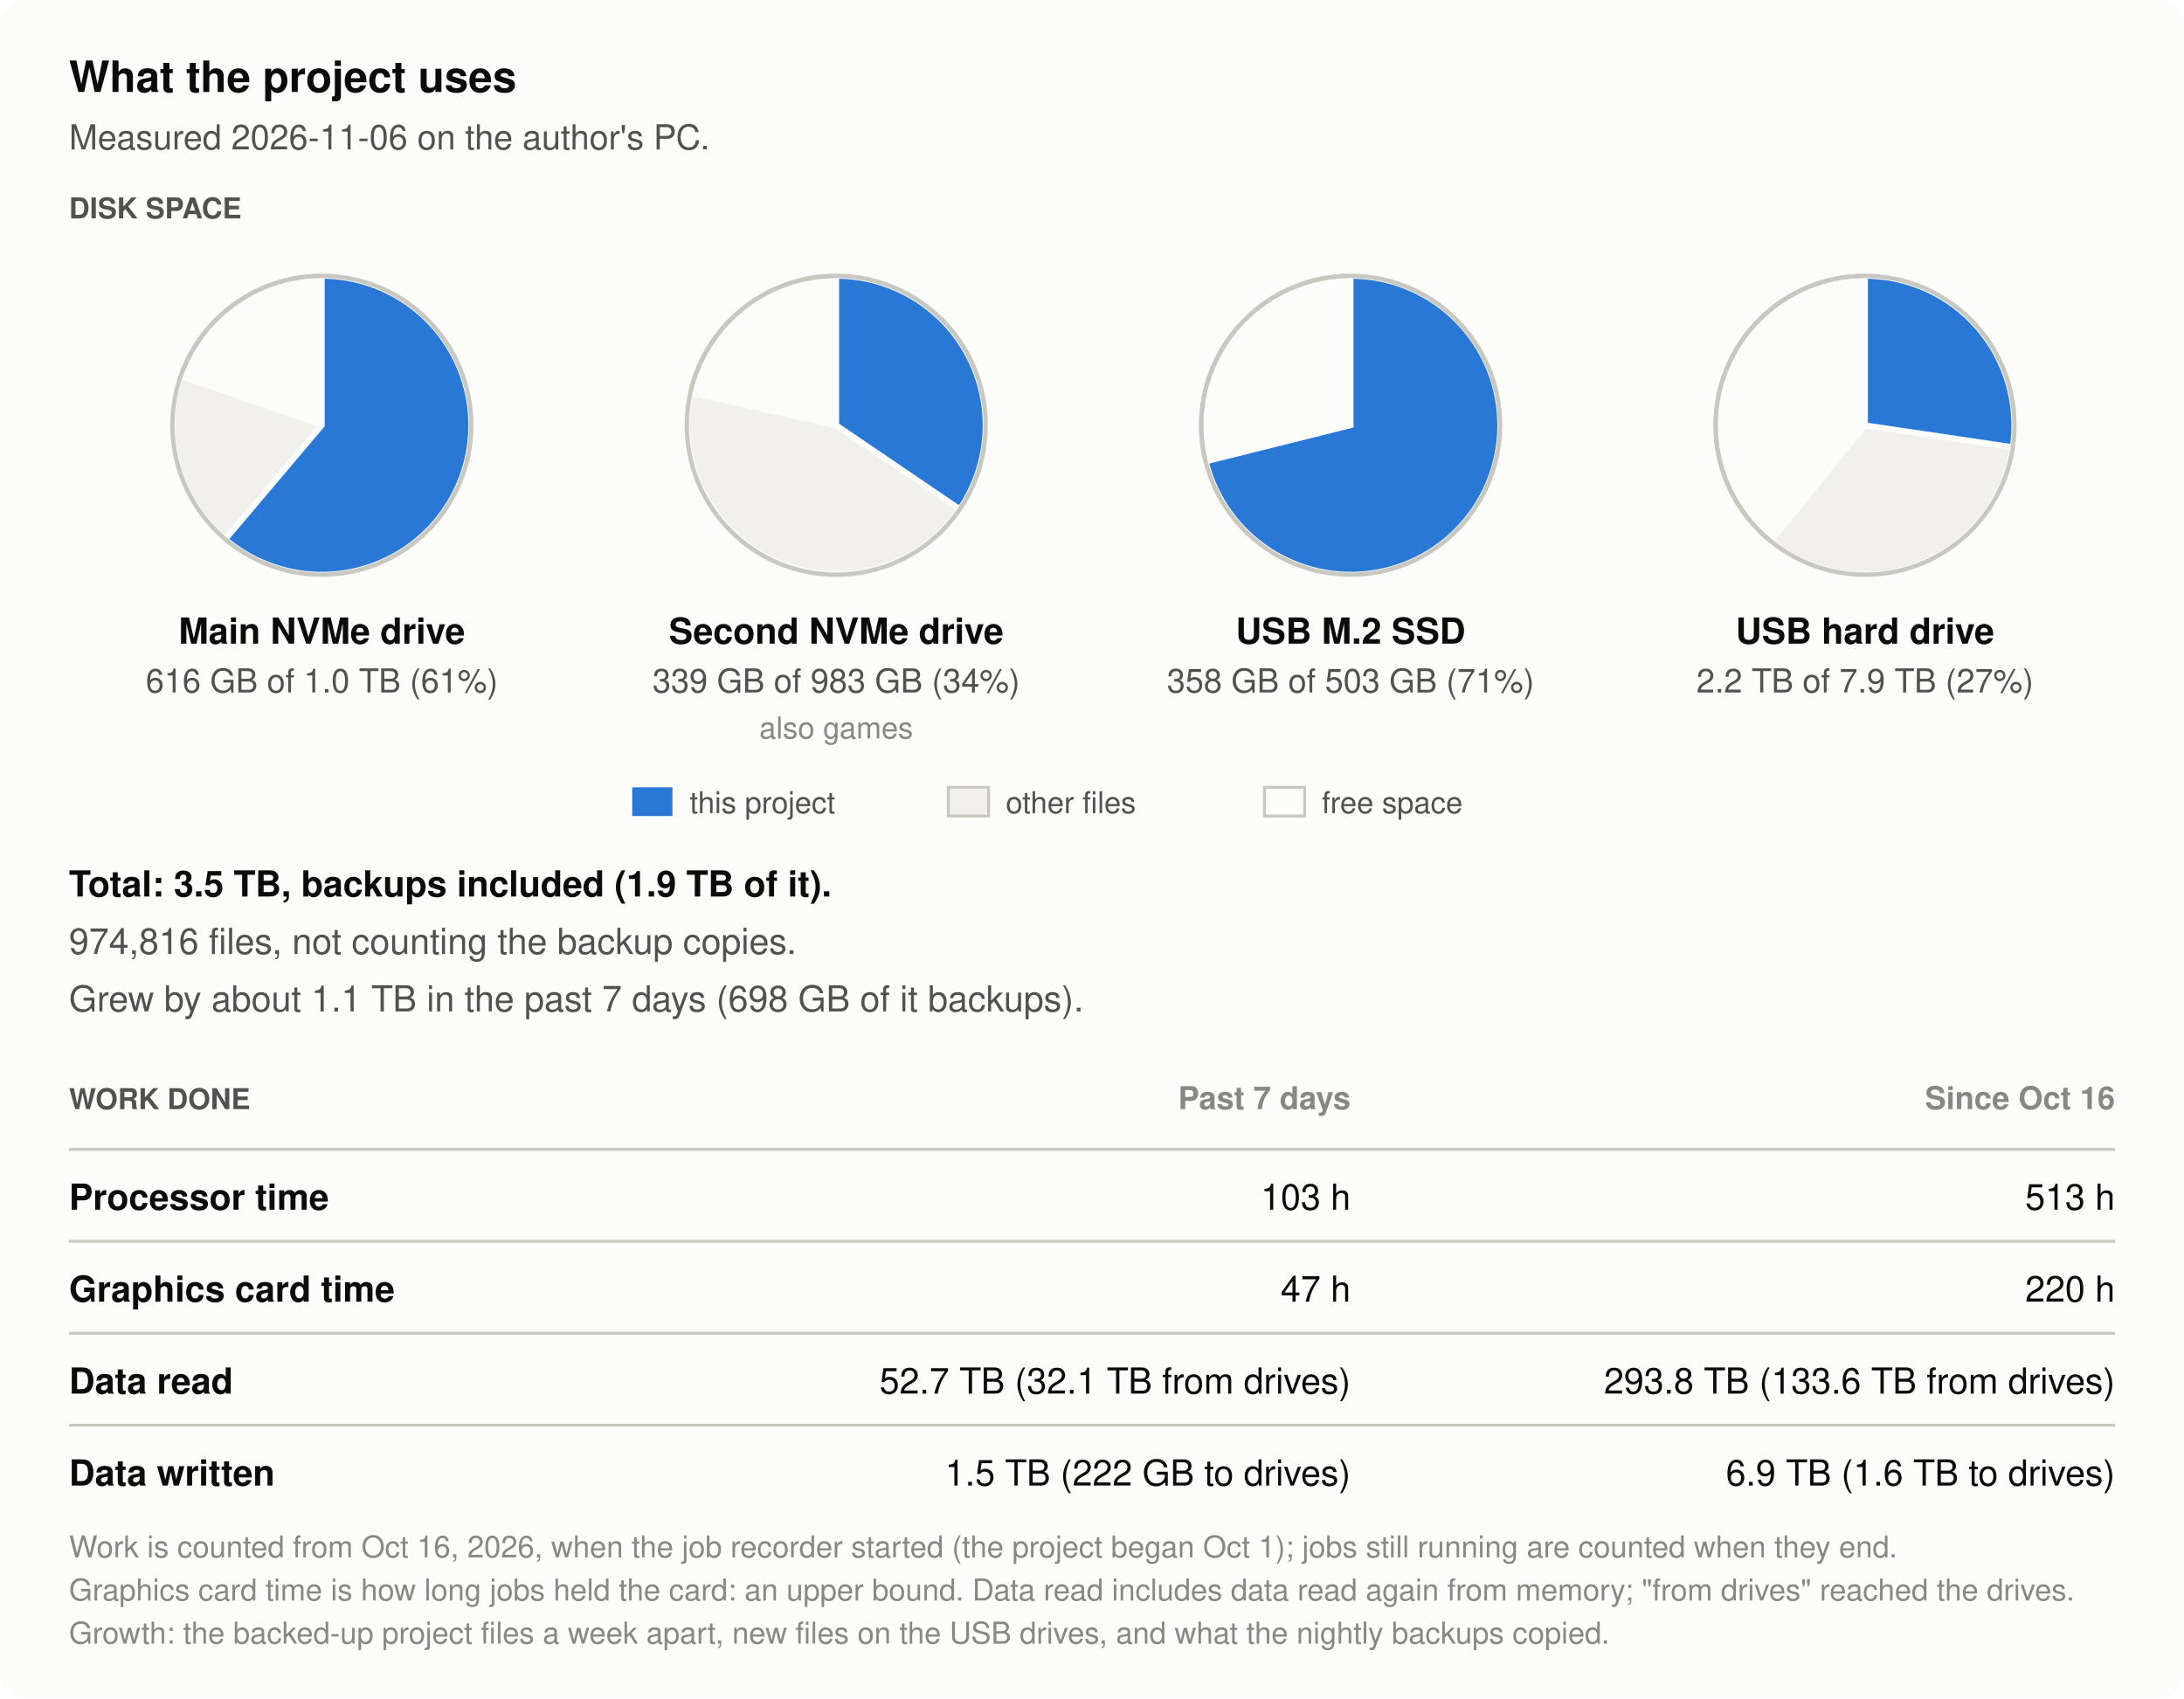
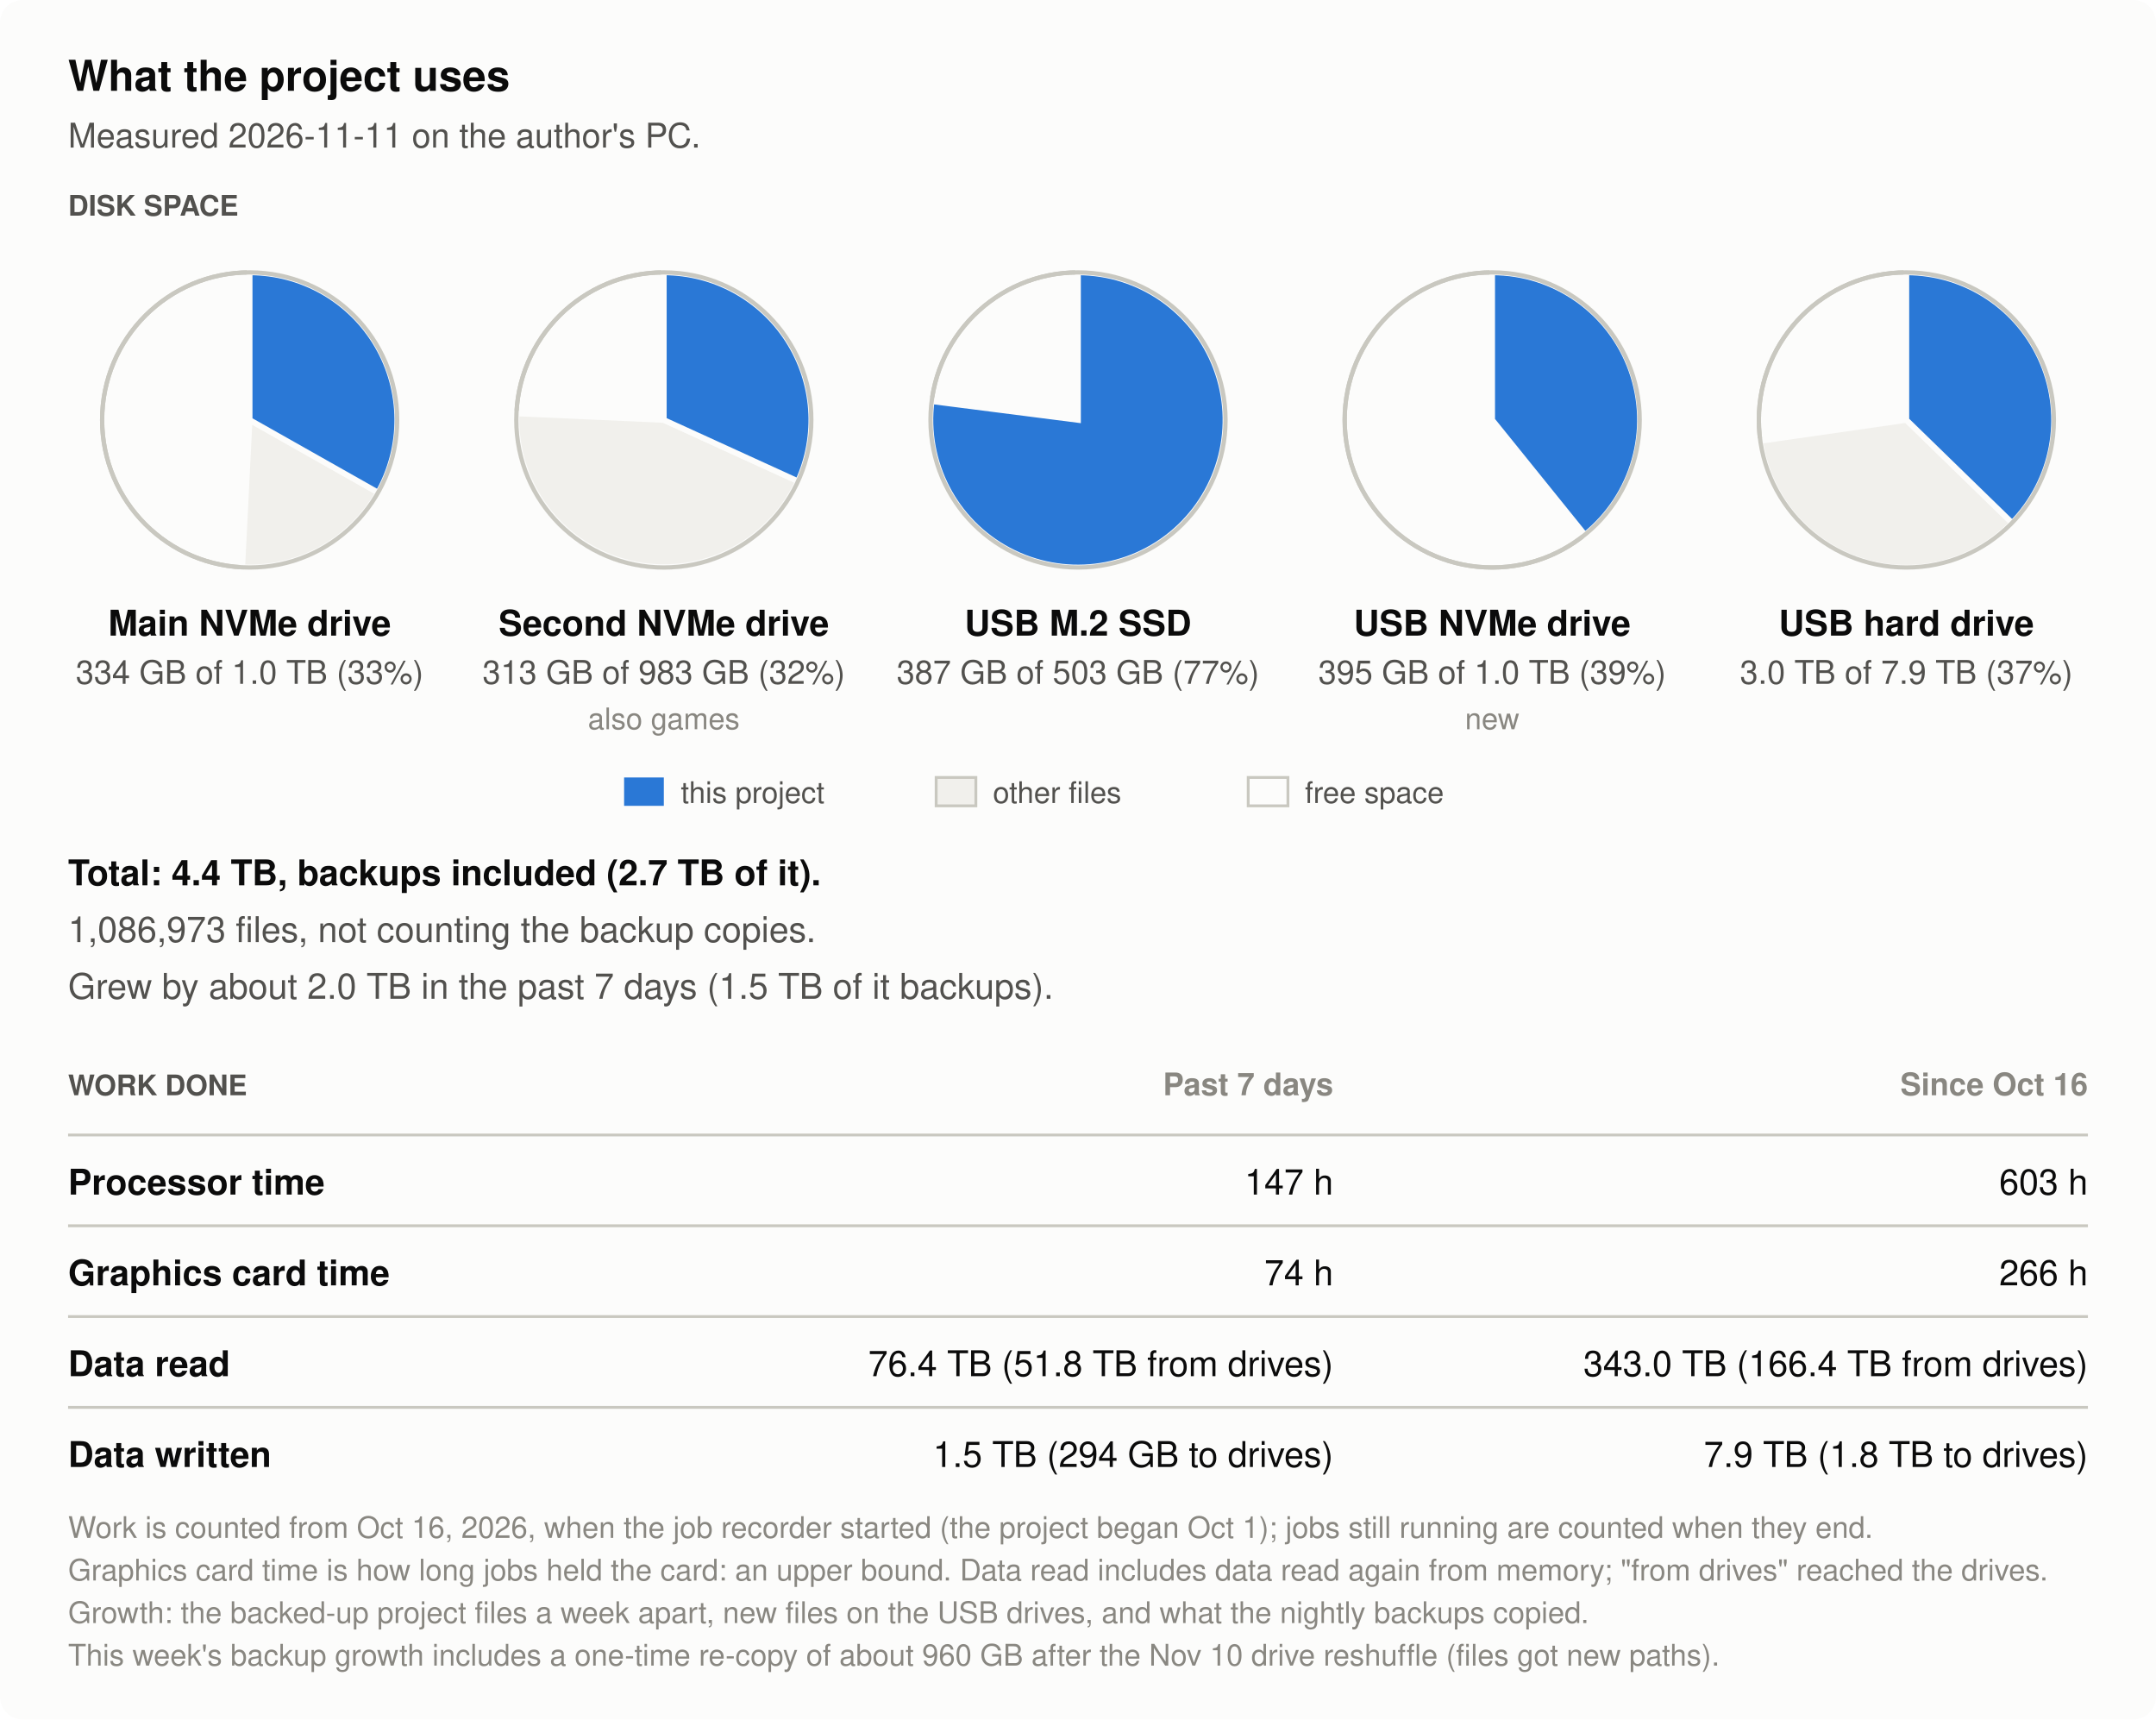
- <svg xmlns="http://www.w3.org/2000/svg" width="760" height="591" viewBox="0 0 760 591" role="img" aria-label="What the project uses, measured 2026-11-06: disk space Main NVMe drive 616 GB of 1.0 TB; Second NVMe drive (also games) 339 GB of 983 GB; USB M.2 SSD 358 GB of 503 GB; USB hard drive 2.2 TB of 7.9 TB; total 3.5 TB including 1.9 TB of backups, 974,816 files not counting backup copies; grew about 1.1 TB in the past 7 days. Past 7 days: 103 processor hours, 47 graphics card hours, 52.7 TB read, 1.5 TB written. Since Oct 16: 513 processor hours, 220 graphics card hours, 293.8 TB read, 6.9 TB written.">
-   <rect width="760" height="591" rx="8" fill="#fcfcfb" />
+ <svg xmlns="http://www.w3.org/2000/svg" width="760" height="606" viewBox="0 0 760 606" role="img" aria-label="What the project uses, measured 2026-11-11: disk space Main NVMe drive 334 GB of 1.0 TB; Second NVMe drive (also games) 313 GB of 983 GB; USB M.2 SSD 387 GB of 503 GB; USB NVMe drive (new) 395 GB of 1.0 TB; USB hard drive 3.0 TB of 7.9 TB; total 4.4 TB including 2.7 TB of backups, 1,086,973 files not counting backup copies; grew about 2.0 TB in the past 7 days. Past 7 days: 147 processor hours, 74 graphics card hours, 76.4 TB read, 1.5 TB written. Since Oct 16: 603 processor hours, 266 graphics card hours, 343.0 TB read, 7.9 TB written.">
+   <rect width="760" height="606" rx="8" fill="#fcfcfb" />
  <text x="24" y="32" font-family="-apple-system, 'Segoe UI', Helvetica, Arial, sans-serif" font-size="15" font-weight="600" text-anchor="start" fill="#0b0b0b">What the project uses</text>
-   <text x="24" y="52" font-family="-apple-system, 'Segoe UI', Helvetica, Arial, sans-serif" font-size="12" text-anchor="start" fill="#52514e">Measured 2026-11-06 on the author's PC.</text>
+   <text x="24" y="52" font-family="-apple-system, 'Segoe UI', Helvetica, Arial, sans-serif" font-size="12" text-anchor="start" fill="#52514e">Measured 2026-11-11 on the author's PC.</text>
  <text x="24" y="76" font-family="-apple-system, 'Segoe UI', Helvetica, Arial, sans-serif" font-size="10" font-weight="600" text-anchor="start" fill="#52514e">DISK SPACE</text>
-   <circle cx="112" cy="148" r="52" fill="#fcfcfb" stroke="#c9c8c0" stroke-width="1.5" />
-   <path d="M112,148 L78.4,187.7 A52,52 0 0 1 62.9,130.8 Z" fill="#f1f0ec" stroke="#fcfcfb" stroke-width="2" />
-   <path d="M112,148 L112.0,96.0 A52,52 0 1 1 78.4,187.7 Z" fill="#2a78d6" stroke="#fcfcfb" stroke-width="2" />
-   <circle cx="112" cy="148" r="52" fill="none" stroke="#c9c8c0" stroke-width="1.5" />
-   <text x="112" y="224" font-family="-apple-system, 'Segoe UI', Helvetica, Arial, sans-serif" font-size="12.5" font-weight="600" text-anchor="middle" fill="#0b0b0b">Main NVMe drive</text>
-   <text x="112" y="241" font-family="-apple-system, 'Segoe UI', Helvetica, Arial, sans-serif" font-size="11.5" text-anchor="middle" fill="#52514e">616 GB of 1.0 TB (61%)</text>
-   <circle cx="291" cy="148" r="52" fill="#fcfcfb" stroke="#c9c8c0" stroke-width="1.5" />
-   <path d="M291,148 L334.0,177.2 A52,52 0 0 1 240.3,136.7 Z" fill="#f1f0ec" stroke="#fcfcfb" stroke-width="2" />
-   <path d="M291,148 L291.0,96.0 A52,52 0 0 1 334.0,177.2 Z" fill="#2a78d6" stroke="#fcfcfb" stroke-width="2" />
-   <circle cx="291" cy="148" r="52" fill="none" stroke="#c9c8c0" stroke-width="1.5" />
-   <text x="291" y="224" font-family="-apple-system, 'Segoe UI', Helvetica, Arial, sans-serif" font-size="12.5" font-weight="600" text-anchor="middle" fill="#0b0b0b">Second NVMe drive</text>
-   <text x="291" y="241" font-family="-apple-system, 'Segoe UI', Helvetica, Arial, sans-serif" font-size="11.5" text-anchor="middle" fill="#52514e">339 GB of 983 GB (34%)</text>
-   <text x="291" y="257" font-family="-apple-system, 'Segoe UI', Helvetica, Arial, sans-serif" font-size="10.5" text-anchor="middle" fill="#898781">also games</text>
-   <circle cx="470" cy="148" r="52" fill="#fcfcfb" stroke="#c9c8c0" stroke-width="1.5" />
-   <path d="M470,148 L419.6,160.6 A52,52 0 0 1 419.5,160.6 Z" fill="#f1f0ec" stroke="#fcfcfb" stroke-width="2" />
-   <path d="M470,148 L470.0,96.0 A52,52 0 1 1 419.6,160.6 Z" fill="#2a78d6" stroke="#fcfcfb" stroke-width="2" />
-   <circle cx="470" cy="148" r="52" fill="none" stroke="#c9c8c0" stroke-width="1.5" />
-   <text x="470" y="224" font-family="-apple-system, 'Segoe UI', Helvetica, Arial, sans-serif" font-size="12.5" font-weight="600" text-anchor="middle" fill="#0b0b0b">USB M.2 SSD</text>
-   <text x="470" y="241" font-family="-apple-system, 'Segoe UI', Helvetica, Arial, sans-serif" font-size="11.5" text-anchor="middle" fill="#52514e">358 GB of 503 GB (71%)</text>
-   <circle cx="649" cy="148" r="52" fill="#fcfcfb" stroke="#c9c8c0" stroke-width="1.5" />
-   <path d="M649,148 L700.4,155.6 A52,52 0 0 1 616.2,188.4 Z" fill="#f1f0ec" stroke="#fcfcfb" stroke-width="2" />
-   <path d="M649,148 L649.0,96.0 A52,52 0 0 1 700.4,155.6 Z" fill="#2a78d6" stroke="#fcfcfb" stroke-width="2" />
-   <circle cx="649" cy="148" r="52" fill="none" stroke="#c9c8c0" stroke-width="1.5" />
-   <text x="649" y="224" font-family="-apple-system, 'Segoe UI', Helvetica, Arial, sans-serif" font-size="12.5" font-weight="600" text-anchor="middle" fill="#0b0b0b">USB hard drive</text>
-   <text x="649" y="241" font-family="-apple-system, 'Segoe UI', Helvetica, Arial, sans-serif" font-size="11.5" text-anchor="middle" fill="#52514e">2.2 TB of 7.9 TB (27%)</text>
+   <circle cx="88" cy="148" r="52" fill="#fcfcfb" stroke="#c9c8c0" stroke-width="1.5" />
+   <path d="M88,148 L133.3,173.6 A52,52 0 0 1 85.4,199.9 Z" fill="#f1f0ec" stroke="#fcfcfb" stroke-width="2" />
+   <path d="M88,148 L88.0,96.0 A52,52 0 0 1 133.3,173.6 Z" fill="#2a78d6" stroke="#fcfcfb" stroke-width="2" />
+   <circle cx="88" cy="148" r="52" fill="none" stroke="#c9c8c0" stroke-width="1.5" />
+   <text x="88" y="224" font-family="-apple-system, 'Segoe UI', Helvetica, Arial, sans-serif" font-size="12.5" font-weight="600" text-anchor="middle" fill="#0b0b0b">Main NVMe drive</text>
+   <text x="88" y="241" font-family="-apple-system, 'Segoe UI', Helvetica, Arial, sans-serif" font-size="11.5" text-anchor="middle" fill="#52514e">334 GB of 1.0 TB (33%)</text>
+   <circle cx="234" cy="148" r="52" fill="#fcfcfb" stroke="#c9c8c0" stroke-width="1.5" />
+   <path d="M234,148 L281.3,169.6 A52,52 0 0 1 182.1,145.7 Z" fill="#f1f0ec" stroke="#fcfcfb" stroke-width="2" />
+   <path d="M234,148 L234.0,96.0 A52,52 0 0 1 281.3,169.6 Z" fill="#2a78d6" stroke="#fcfcfb" stroke-width="2" />
+   <circle cx="234" cy="148" r="52" fill="none" stroke="#c9c8c0" stroke-width="1.5" />
+   <text x="234" y="224" font-family="-apple-system, 'Segoe UI', Helvetica, Arial, sans-serif" font-size="12.5" font-weight="600" text-anchor="middle" fill="#0b0b0b">Second NVMe drive</text>
+   <text x="234" y="241" font-family="-apple-system, 'Segoe UI', Helvetica, Arial, sans-serif" font-size="11.5" text-anchor="middle" fill="#52514e">313 GB of 983 GB (32%)</text>
+   <text x="234" y="257" font-family="-apple-system, 'Segoe UI', Helvetica, Arial, sans-serif" font-size="10.5" text-anchor="middle" fill="#898781">also games</text>
+   <circle cx="380" cy="148" r="52" fill="#fcfcfb" stroke="#c9c8c0" stroke-width="1.5" />
+   <path d="M380,148 L328.4,141.4 A52,52 0 0 1 328.5,141.0 Z" fill="#f1f0ec" stroke="#fcfcfb" stroke-width="2" />
+   <path d="M380,148 L380.0,96.0 A52,52 0 1 1 328.4,141.4 Z" fill="#2a78d6" stroke="#fcfcfb" stroke-width="2" />
+   <circle cx="380" cy="148" r="52" fill="none" stroke="#c9c8c0" stroke-width="1.5" />
+   <text x="380" y="224" font-family="-apple-system, 'Segoe UI', Helvetica, Arial, sans-serif" font-size="12.5" font-weight="600" text-anchor="middle" fill="#0b0b0b">USB M.2 SSD</text>
+   <text x="380" y="241" font-family="-apple-system, 'Segoe UI', Helvetica, Arial, sans-serif" font-size="11.5" text-anchor="middle" fill="#52514e">387 GB of 503 GB (77%)</text>
+   <circle cx="526" cy="148" r="52" fill="#fcfcfb" stroke="#c9c8c0" stroke-width="1.5" />
+   <path d="M526,148 L558.7,188.5 A52,52 0 0 1 558.6,188.5 Z" fill="#f1f0ec" stroke="#fcfcfb" stroke-width="2" />
+   <path d="M526,148 L526.0,96.0 A52,52 0 0 1 558.7,188.5 Z" fill="#2a78d6" stroke="#fcfcfb" stroke-width="2" />
+   <circle cx="526" cy="148" r="52" fill="none" stroke="#c9c8c0" stroke-width="1.5" />
+   <text x="526" y="224" font-family="-apple-system, 'Segoe UI', Helvetica, Arial, sans-serif" font-size="12.5" font-weight="600" text-anchor="middle" fill="#0b0b0b">USB NVMe drive</text>
+   <text x="526" y="241" font-family="-apple-system, 'Segoe UI', Helvetica, Arial, sans-serif" font-size="11.5" text-anchor="middle" fill="#52514e">395 GB of 1.0 TB (39%)</text>
+   <text x="526" y="257" font-family="-apple-system, 'Segoe UI', Helvetica, Arial, sans-serif" font-size="10.5" text-anchor="middle" fill="#898781">new</text>
+   <circle cx="672" cy="148" r="52" fill="#fcfcfb" stroke="#c9c8c0" stroke-width="1.5" />
+   <path d="M672,148 L709.3,184.3 A52,52 0 0 1 620.5,155.4 Z" fill="#f1f0ec" stroke="#fcfcfb" stroke-width="2" />
+   <path d="M672,148 L672.0,96.0 A52,52 0 0 1 709.3,184.3 Z" fill="#2a78d6" stroke="#fcfcfb" stroke-width="2" />
+   <circle cx="672" cy="148" r="52" fill="none" stroke="#c9c8c0" stroke-width="1.5" />
+   <text x="672" y="224" font-family="-apple-system, 'Segoe UI', Helvetica, Arial, sans-serif" font-size="12.5" font-weight="600" text-anchor="middle" fill="#0b0b0b">USB hard drive</text>
+   <text x="672" y="241" font-family="-apple-system, 'Segoe UI', Helvetica, Arial, sans-serif" font-size="11.5" text-anchor="middle" fill="#52514e">3.0 TB of 7.9 TB (37%)</text>
  <rect x="220" y="274" width="14" height="10" fill="#2a78d6" />
  <text x="240" y="283" font-family="-apple-system, 'Segoe UI', Helvetica, Arial, sans-serif" font-size="10.5" text-anchor="start" fill="#52514e">this project</text>
  <rect x="330" y="274" width="14" height="10" fill="#f1f0ec" stroke="#c9c8c0" />
  <text x="350" y="283" font-family="-apple-system, 'Segoe UI', Helvetica, Arial, sans-serif" font-size="10.5" text-anchor="start" fill="#52514e">other files</text>
  <rect x="440" y="274" width="14" height="10" fill="#fcfcfb" stroke="#c9c8c0" />
  <text x="460" y="283" font-family="-apple-system, 'Segoe UI', Helvetica, Arial, sans-serif" font-size="10.5" text-anchor="start" fill="#52514e">free space</text>
-   <text x="24" y="312" font-family="-apple-system, 'Segoe UI', Helvetica, Arial, sans-serif" font-size="12.5" font-weight="600" text-anchor="start" fill="#0b0b0b">Total: 3.5 TB, backups included (1.9 TB of it).</text>
-   <text x="24" y="332" font-family="-apple-system, 'Segoe UI', Helvetica, Arial, sans-serif" font-size="12.5" text-anchor="start" fill="#52514e">974,816 files, not counting the backup copies.</text>
-   <text x="24" y="352" font-family="-apple-system, 'Segoe UI', Helvetica, Arial, sans-serif" font-size="12.5" text-anchor="start" fill="#52514e">Grew by about 1.1 TB in the past 7 days (698 GB of it backups).</text>
+   <text x="24" y="312" font-family="-apple-system, 'Segoe UI', Helvetica, Arial, sans-serif" font-size="12.5" font-weight="600" text-anchor="start" fill="#0b0b0b">Total: 4.4 TB, backups included (2.7 TB of it).</text>
+   <text x="24" y="332" font-family="-apple-system, 'Segoe UI', Helvetica, Arial, sans-serif" font-size="12.5" text-anchor="start" fill="#52514e">1,086,973 files, not counting the backup copies.</text>
+   <text x="24" y="352" font-family="-apple-system, 'Segoe UI', Helvetica, Arial, sans-serif" font-size="12.5" text-anchor="start" fill="#52514e">Grew by about 2.0 TB in the past 7 days (1.5 TB of it backups).</text>
  <text x="24" y="386" font-family="-apple-system, 'Segoe UI', Helvetica, Arial, sans-serif" font-size="10" font-weight="600" text-anchor="start" fill="#52514e">WORK DONE</text>
  <text x="470" y="386" font-family="-apple-system, 'Segoe UI', Helvetica, Arial, sans-serif" font-size="11" font-weight="600" text-anchor="end" fill="#898781">Past 7 days</text>
  <text x="736" y="386" font-family="-apple-system, 'Segoe UI', Helvetica, Arial, sans-serif" font-size="11" font-weight="600" text-anchor="end" fill="#898781">Since Oct 16</text>
  <line x1="24" y1="400" x2="736" y2="400" stroke="#c9c8c0" />
  <text x="24" y="421" font-family="-apple-system, 'Segoe UI', Helvetica, Arial, sans-serif" font-size="12.5" font-weight="600" text-anchor="start" fill="#0b0b0b">Processor time</text>
-   <text x="470" y="421" font-family="-apple-system, 'Segoe UI', Helvetica, Arial, sans-serif" font-size="12.5" text-anchor="end" fill="#0b0b0b">103 h</text>
-   <text x="736" y="421" font-family="-apple-system, 'Segoe UI', Helvetica, Arial, sans-serif" font-size="12.5" text-anchor="end" fill="#0b0b0b">513 h</text>
+   <text x="470" y="421" font-family="-apple-system, 'Segoe UI', Helvetica, Arial, sans-serif" font-size="12.5" text-anchor="end" fill="#0b0b0b">147 h</text>
+   <text x="736" y="421" font-family="-apple-system, 'Segoe UI', Helvetica, Arial, sans-serif" font-size="12.5" text-anchor="end" fill="#0b0b0b">603 h</text>
  <line x1="24" y1="432" x2="736" y2="432" stroke="#c9c8c0" />
  <text x="24" y="453" font-family="-apple-system, 'Segoe UI', Helvetica, Arial, sans-serif" font-size="12.5" font-weight="600" text-anchor="start" fill="#0b0b0b">Graphics card time</text>
-   <text x="470" y="453" font-family="-apple-system, 'Segoe UI', Helvetica, Arial, sans-serif" font-size="12.5" text-anchor="end" fill="#0b0b0b">47 h</text>
-   <text x="736" y="453" font-family="-apple-system, 'Segoe UI', Helvetica, Arial, sans-serif" font-size="12.5" text-anchor="end" fill="#0b0b0b">220 h</text>
+   <text x="470" y="453" font-family="-apple-system, 'Segoe UI', Helvetica, Arial, sans-serif" font-size="12.5" text-anchor="end" fill="#0b0b0b">74 h</text>
+   <text x="736" y="453" font-family="-apple-system, 'Segoe UI', Helvetica, Arial, sans-serif" font-size="12.5" text-anchor="end" fill="#0b0b0b">266 h</text>
  <line x1="24" y1="464" x2="736" y2="464" stroke="#c9c8c0" />
  <text x="24" y="485" font-family="-apple-system, 'Segoe UI', Helvetica, Arial, sans-serif" font-size="12.5" font-weight="600" text-anchor="start" fill="#0b0b0b">Data read</text>
-   <text x="470" y="485" font-family="-apple-system, 'Segoe UI', Helvetica, Arial, sans-serif" font-size="12.5" text-anchor="end" fill="#0b0b0b">52.7 TB (32.1 TB from drives)</text>
-   <text x="736" y="485" font-family="-apple-system, 'Segoe UI', Helvetica, Arial, sans-serif" font-size="12.5" text-anchor="end" fill="#0b0b0b">293.8 TB (133.6 TB from drives)</text>
+   <text x="470" y="485" font-family="-apple-system, 'Segoe UI', Helvetica, Arial, sans-serif" font-size="12.5" text-anchor="end" fill="#0b0b0b">76.4 TB (51.8 TB from drives)</text>
+   <text x="736" y="485" font-family="-apple-system, 'Segoe UI', Helvetica, Arial, sans-serif" font-size="12.5" text-anchor="end" fill="#0b0b0b">343.0 TB (166.4 TB from drives)</text>
  <line x1="24" y1="496" x2="736" y2="496" stroke="#c9c8c0" />
  <text x="24" y="517" font-family="-apple-system, 'Segoe UI', Helvetica, Arial, sans-serif" font-size="12.5" font-weight="600" text-anchor="start" fill="#0b0b0b">Data written</text>
-   <text x="470" y="517" font-family="-apple-system, 'Segoe UI', Helvetica, Arial, sans-serif" font-size="12.5" text-anchor="end" fill="#0b0b0b">1.5 TB (222 GB to drives)</text>
-   <text x="736" y="517" font-family="-apple-system, 'Segoe UI', Helvetica, Arial, sans-serif" font-size="12.5" text-anchor="end" fill="#0b0b0b">6.9 TB (1.6 TB to drives)</text>
+   <text x="470" y="517" font-family="-apple-system, 'Segoe UI', Helvetica, Arial, sans-serif" font-size="12.5" text-anchor="end" fill="#0b0b0b">1.5 TB (294 GB to drives)</text>
+   <text x="736" y="517" font-family="-apple-system, 'Segoe UI', Helvetica, Arial, sans-serif" font-size="12.5" text-anchor="end" fill="#0b0b0b">7.9 TB (1.8 TB to drives)</text>
  <text x="24" y="542" font-family="-apple-system, 'Segoe UI', Helvetica, Arial, sans-serif" font-size="10.5" text-anchor="start" fill="#898781">Work is counted from Oct 16, 2026, when the job recorder started (the project began Oct 1); jobs still running are counted when they end.</text>
  <text x="24" y="557" font-family="-apple-system, 'Segoe UI', Helvetica, Arial, sans-serif" font-size="10.5" text-anchor="start" fill="#898781">Graphics card time is how long jobs held the card: an upper bound. Data read includes data read again from memory; "from drives" reached the drives.</text>
  <text x="24" y="572" font-family="-apple-system, 'Segoe UI', Helvetica, Arial, sans-serif" font-size="10.5" text-anchor="start" fill="#898781">Growth: the backed-up project files a week apart, new files on the USB drives, and what the nightly backups copied.</text>
+   <text x="24" y="587" font-family="-apple-system, 'Segoe UI', Helvetica, Arial, sans-serif" font-size="10.5" text-anchor="start" fill="#898781">This week's backup growth includes a one-time re-copy of about 960 GB after the Nov 10 drive reshuffle (files got new paths).</text>
</svg>
